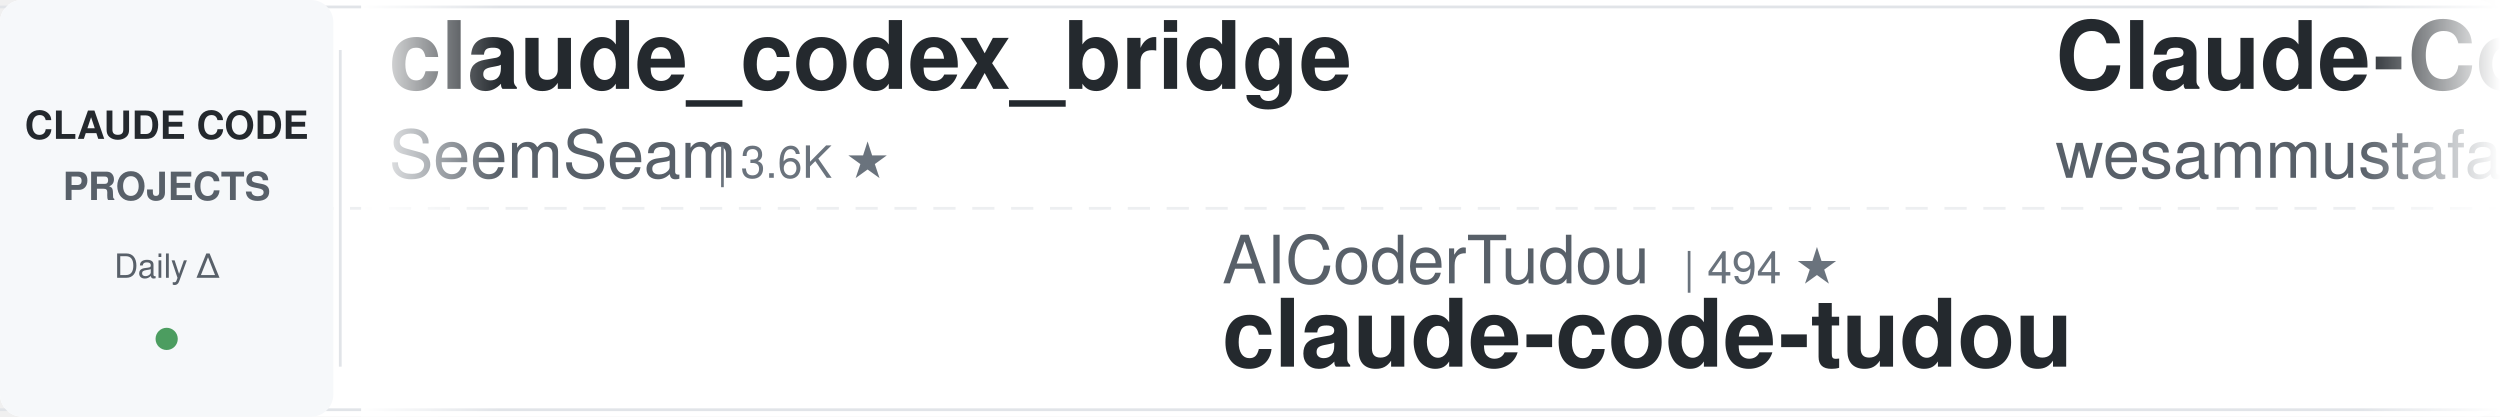
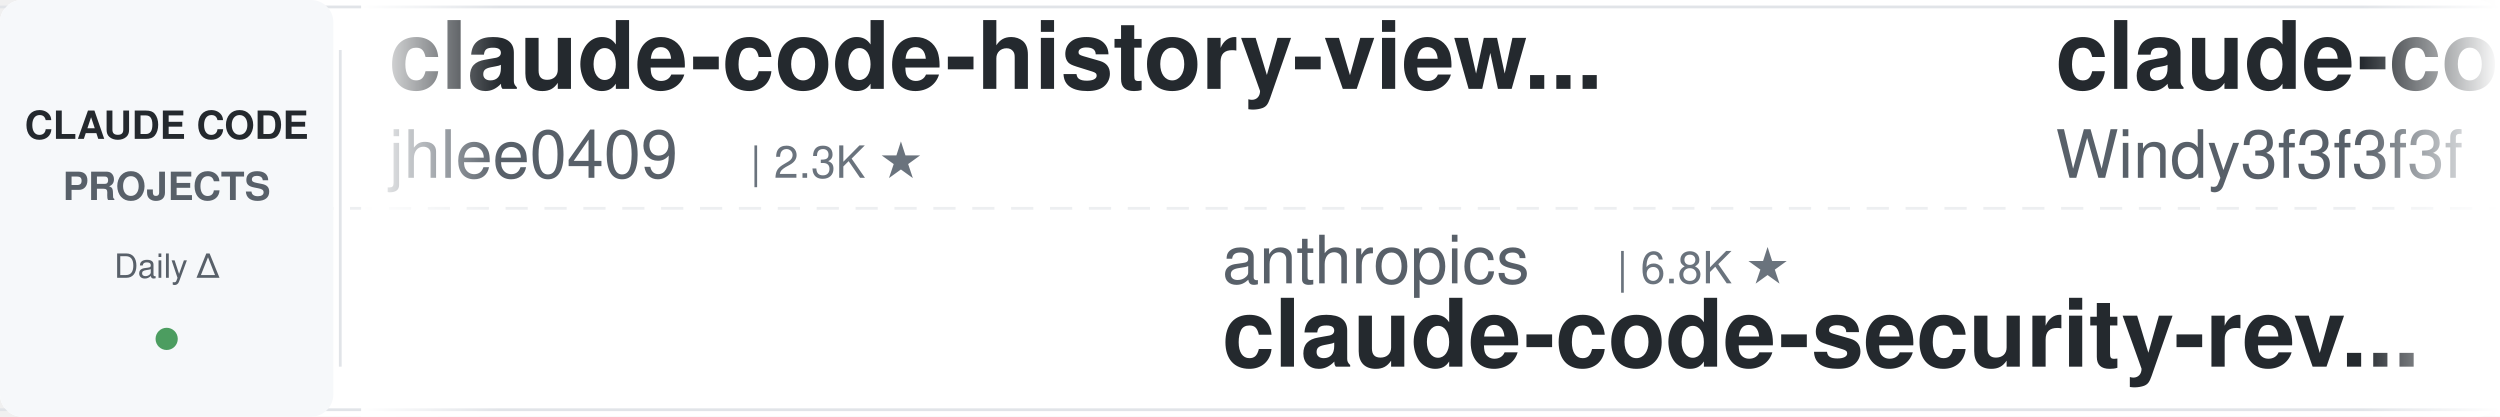
<svg xmlns="http://www.w3.org/2000/svg" width="900" height="150">
  <defs>
    <linearGradient id="leftFade" x1="0%" y1="0%" x2="100%" y2="0%">
      <stop offset="0%" style="stop-color:#ffffff;stop-opacity:1" />
      <stop offset="100%" style="stop-color:#ffffff;stop-opacity:0" />
    </linearGradient>
    <linearGradient id="rightFade" x1="0%" y1="0%" x2="100%" y2="0%">
      <stop offset="0%" style="stop-color:#ffffff;stop-opacity:0" />
      <stop offset="100%" style="stop-color:#ffffff;stop-opacity:1" />
    </linearGradient>
  </defs>
  <rect width="900" height="150" fill="#ffffff" rx="8" />
  <rect x="0" y="2" width="900" height="1" fill="#e1e4e8" />
  <rect x="0" y="147" width="900" height="1" fill="#e1e4e8" />
  <line x1="0" y1="75" x2="900" y2="75" stroke="#e1e4e8" stroke-width="1" stroke-dasharray="8 6" opacity="0.6" />
  <rect x="0" y="0" width="120" height="150" fill="#f6f8fa" rx="8" />
  <text x="60" y="50" font-family="-apple-system, BlinkMacSystemFont, 'Segoe UI', Helvetica, Arial, sans-serif" font-size="14" font-weight="600" fill="#24292e" text-anchor="middle">CLAUDE CODE</text>
  <text x="60" y="72" font-family="-apple-system, BlinkMacSystemFont, 'Segoe UI', Helvetica, Arial, sans-serif" font-size="14" font-weight="600" fill="#586069" text-anchor="middle">PROJECTS</text>
  <text x="60" y="100" font-family="-apple-system, BlinkMacSystemFont, 'Segoe UI', Helvetica, Arial, sans-serif" font-size="12" font-weight="500" fill="#586069" text-anchor="middle">Daily Δ</text>
  <circle cx="60" cy="122" r="4" fill="#22863a" opacity="0.8" />
  <rect x="122" y="18" width="1" height="114" fill="#e1e4e8" />
  <clipPath id="tickerClip">
    <rect x="130" y="0" width="770" height="150" />
  </clipPath>
  <g clip-path="url(#tickerClip)">
    <g id="tickerItems">
      <animateTransform attributeName="transform" attributeType="XML" type="translate" from="0 0" to="-3000 0" dur="54s" repeatCount="indefinite" />
      <g transform="translate(0, 0)">
-         <text x="140" y="32" font-family="-apple-system, BlinkMacSystemFont, 'Segoe UI', Helvetica, Arial, sans-serif" font-size="34" font-weight="600" fill="#24292e">claude_codex_bridge</text>
-         <text x="140" y="64" font-family="-apple-system, BlinkMacSystemFont, 'Segoe UI', Helvetica, Arial, sans-serif" font-size="24" font-weight="400" fill="#586069">SeemSeam</text>
-         <text x="258" y="64" font-family="-apple-system, BlinkMacSystemFont, 'Segoe UI', Helvetica, Arial, sans-serif" font-size="16" font-weight="500" fill="#6a737d">| 3.6K ★</text>
+         <text x="140" y="32" font-family="-apple-system, BlinkMacSystemFont, 'Segoe UI', Helvetica, Arial, sans-serif" font-size="34" font-weight="600" fill="#24292e">claude-code-history-view...</text>
+         <text x="140" y="64" font-family="-apple-system, BlinkMacSystemFont, 'Segoe UI', Helvetica, Arial, sans-serif" font-size="24" font-weight="400" fill="#586069">jhlee0409</text>
+         <text x="270" y="64" font-family="-apple-system, BlinkMacSystemFont, 'Segoe UI', Helvetica, Arial, sans-serif" font-size="16" font-weight="500" fill="#6a737d">| 2.3K ★</text>
      </g>
      <g transform="translate(300, 0)">
-         <text x="140" y="102" font-family="-apple-system, BlinkMacSystemFont, 'Segoe UI', Helvetica, Arial, sans-serif" font-size="24" font-weight="400" fill="#586069">AICoderTudou</text>
-         <text x="306" y="102" font-family="-apple-system, BlinkMacSystemFont, 'Segoe UI', Helvetica, Arial, sans-serif" font-size="16" font-weight="500" fill="#6a737d">| 494 ★</text>
-         <text x="140" y="132" font-family="-apple-system, BlinkMacSystemFont, 'Segoe UI', Helvetica, Arial, sans-serif" font-size="34" font-weight="600" fill="#24292e">claude-code-tudou</text>
+         <text x="140" y="102" font-family="-apple-system, BlinkMacSystemFont, 'Segoe UI', Helvetica, Arial, sans-serif" font-size="24" font-weight="400" fill="#586069">anthropics</text>
+         <text x="282" y="102" font-family="-apple-system, BlinkMacSystemFont, 'Segoe UI', Helvetica, Arial, sans-serif" font-size="16" font-weight="500" fill="#6a737d">| 6.8K ★</text>
+         <text x="140" y="132" font-family="-apple-system, BlinkMacSystemFont, 'Segoe UI', Helvetica, Arial, sans-serif" font-size="34" font-weight="600" fill="#24292e">claude-code-security-rev...</text>
      </g>
      <g transform="translate(600, 0)">
-         <text x="140" y="32" font-family="-apple-system, BlinkMacSystemFont, 'Segoe UI', Helvetica, Arial, sans-serif" font-size="34" font-weight="600" fill="#24292e">Claude-Code-Quest</text>
-         <text x="140" y="64" font-family="-apple-system, BlinkMacSystemFont, 'Segoe UI', Helvetica, Arial, sans-serif" font-size="24" font-weight="400" fill="#586069">wesammustafa</text>
-         <text x="306" y="64" font-family="-apple-system, BlinkMacSystemFont, 'Segoe UI', Helvetica, Arial, sans-serif" font-size="16" font-weight="500" fill="#6a737d">| 3.7K ★</text>
+         <text x="140" y="32" font-family="-apple-system, BlinkMacSystemFont, 'Segoe UI', Helvetica, Arial, sans-serif" font-size="34" font-weight="600" fill="#24292e">claude-code-from-scratch</text>
+         <text x="140" y="64" font-family="-apple-system, BlinkMacSystemFont, 'Segoe UI', Helvetica, Arial, sans-serif" font-size="24" font-weight="400" fill="#586069">Windy3f3f3f3f</text>
+         <text x="318" y="64" font-family="-apple-system, BlinkMacSystemFont, 'Segoe UI', Helvetica, Arial, sans-serif" font-size="16" font-weight="500" fill="#6a737d">| 2.8K ★</text>
      </g>
      <g transform="translate(900, 0)">
-         <text x="140" y="102" font-family="-apple-system, BlinkMacSystemFont, 'Segoe UI', Helvetica, Arial, sans-serif" font-size="24" font-weight="400" fill="#586069">centminmod</text>
-         <text x="282" y="102" font-family="-apple-system, BlinkMacSystemFont, 'Segoe UI', Helvetica, Arial, sans-serif" font-size="16" font-weight="500" fill="#6a737d">| 2.7K ★</text>
-         <text x="140" y="132" font-family="-apple-system, BlinkMacSystemFont, 'Segoe UI', Helvetica, Arial, sans-serif" font-size="34" font-weight="600" fill="#24292e">my-claude-code-setup</text>
-       </g>
-       <g transform="translate(1200, 0)">
-         <text x="140" y="32" font-family="-apple-system, BlinkMacSystemFont, 'Segoe UI', Helvetica, Arial, sans-serif" font-size="34" font-weight="600" fill="#24292e">claude-code-source-build</text>
-         <text x="140" y="64" font-family="-apple-system, BlinkMacSystemFont, 'Segoe UI', Helvetica, Arial, sans-serif" font-size="24" font-weight="400" fill="#586069">andrew-kramer-inno</text>
-         <text x="378" y="64" font-family="-apple-system, BlinkMacSystemFont, 'Segoe UI', Helvetica, Arial, sans-serif" font-size="16" font-weight="500" fill="#6a737d">| 597 ★</text>
-       </g>
-       <g transform="translate(1500, 0)">
        <text x="140" y="102" font-family="-apple-system, BlinkMacSystemFont, 'Segoe UI', Helvetica, Arial, sans-serif" font-size="24" font-weight="400" fill="#586069">lorryjovens-hub</text>
        <text x="342" y="102" font-family="-apple-system, BlinkMacSystemFont, 'Segoe UI', Helvetica, Arial, sans-serif" font-size="16" font-weight="500" fill="#6a737d">| 1.7K ★</text>
        <text x="140" y="132" font-family="-apple-system, BlinkMacSystemFont, 'Segoe UI', Helvetica, Arial, sans-serif" font-size="34" font-weight="600" fill="#24292e">claude-code-rust</text>
      </g>
+       <g transform="translate(1200, 0)">
+         <text x="140" y="32" font-family="-apple-system, BlinkMacSystemFont, 'Segoe UI', Helvetica, Arial, sans-serif" font-size="34" font-weight="600" fill="#24292e">Claude-Code-Game-Studios</text>
+         <text x="140" y="64" font-family="-apple-system, BlinkMacSystemFont, 'Segoe UI', Helvetica, Arial, sans-serif" font-size="24" font-weight="400" fill="#586069">Donchitos</text>
+         <text x="270" y="64" font-family="-apple-system, BlinkMacSystemFont, 'Segoe UI', Helvetica, Arial, sans-serif" font-size="16" font-weight="500" fill="#6a737d">| 38.5K ★</text>
+       </g>
+       <g transform="translate(1500, 0)">
+         <text x="140" y="102" font-family="-apple-system, BlinkMacSystemFont, 'Segoe UI', Helvetica, Arial, sans-serif" font-size="24" font-weight="400" fill="#586069">nicedreamzapp</text>
+         <text x="318" y="102" font-family="-apple-system, BlinkMacSystemFont, 'Segoe UI', Helvetica, Arial, sans-serif" font-size="16" font-weight="500" fill="#6a737d">| 3.5K ★</text>
+         <text x="140" y="132" font-family="-apple-system, BlinkMacSystemFont, 'Segoe UI', Helvetica, Arial, sans-serif" font-size="34" font-weight="600" fill="#24292e">claude-code-local</text>
+       </g>
      <g transform="translate(1800, 0)">
-         <text x="140" y="32" font-family="-apple-system, BlinkMacSystemFont, 'Segoe UI', Helvetica, Arial, sans-serif" font-size="34" font-weight="600" fill="#24292e">awesome-claude-code</text>
-         <text x="140" y="64" font-family="-apple-system, BlinkMacSystemFont, 'Segoe UI', Helvetica, Arial, sans-serif" font-size="24" font-weight="400" fill="#586069">jqueryscript</text>
-         <text x="306" y="64" font-family="-apple-system, BlinkMacSystemFont, 'Segoe UI', Helvetica, Arial, sans-serif" font-size="16" font-weight="500" fill="#6a737d">| 550 ★</text>
+         <text x="140" y="32" font-family="-apple-system, BlinkMacSystemFont, 'Segoe UI', Helvetica, Arial, sans-serif" font-size="34" font-weight="600" fill="#24292e">Claude-Code-Source-Study</text>
+         <text x="140" y="64" font-family="-apple-system, BlinkMacSystemFont, 'Segoe UI', Helvetica, Arial, sans-serif" font-size="24" font-weight="400" fill="#586069">luyao618</text>
+         <text x="258" y="64" font-family="-apple-system, BlinkMacSystemFont, 'Segoe UI', Helvetica, Arial, sans-serif" font-size="16" font-weight="500" fill="#6a737d">| 1.7K ★</text>
      </g>
      <g transform="translate(2100, 0)">
-         <text x="140" y="102" font-family="-apple-system, BlinkMacSystemFont, 'Segoe UI', Helvetica, Arial, sans-serif" font-size="24" font-weight="400" fill="#586069">lintsinghua</text>
-         <text x="294" y="102" font-family="-apple-system, BlinkMacSystemFont, 'Segoe UI', Helvetica, Arial, sans-serif" font-size="16" font-weight="500" fill="#6a737d">| 4.4K ★</text>
-         <text x="140" y="132" font-family="-apple-system, BlinkMacSystemFont, 'Segoe UI', Helvetica, Arial, sans-serif" font-size="34" font-weight="600" fill="#24292e">claude-code-book</text>
+         <text x="140" y="102" font-family="-apple-system, BlinkMacSystemFont, 'Segoe UI', Helvetica, Arial, sans-serif" font-size="24" font-weight="400" fill="#586069">shanraisshan</text>
+         <text x="306" y="102" font-family="-apple-system, BlinkMacSystemFont, 'Segoe UI', Helvetica, Arial, sans-serif" font-size="16" font-weight="500" fill="#6a737d">| 69.0K ★</text>
+         <text x="140" y="132" font-family="-apple-system, BlinkMacSystemFont, 'Segoe UI', Helvetica, Arial, sans-serif" font-size="34" font-weight="600" fill="#24292e">claude-code-best-practic...</text>
      </g>
      <g transform="translate(2400, 0)">
-         <text x="140" y="32" font-family="-apple-system, BlinkMacSystemFont, 'Segoe UI', Helvetica, Arial, sans-serif" font-size="34" font-weight="600" fill="#24292e">pi-vs-claude-code</text>
-         <text x="140" y="64" font-family="-apple-system, BlinkMacSystemFont, 'Segoe UI', Helvetica, Arial, sans-serif" font-size="24" font-weight="400" fill="#586069">disler</text>
-         <text x="234" y="64" font-family="-apple-system, BlinkMacSystemFont, 'Segoe UI', Helvetica, Arial, sans-serif" font-size="16" font-weight="500" fill="#6a737d">| 1.7K ★</text>
+         <text x="140" y="32" font-family="-apple-system, BlinkMacSystemFont, 'Segoe UI', Helvetica, Arial, sans-serif" font-size="34" font-weight="600" fill="#24292e">sc-claude-code-files</text>
+         <text x="140" y="64" font-family="-apple-system, BlinkMacSystemFont, 'Segoe UI', Helvetica, Arial, sans-serif" font-size="24" font-weight="400" fill="#586069">https-deeplearning-ai</text>
+         <text x="414" y="64" font-family="-apple-system, BlinkMacSystemFont, 'Segoe UI', Helvetica, Arial, sans-serif" font-size="16" font-weight="500" fill="#6a737d">| 563 ★</text>
      </g>
      <g transform="translate(2700, 0)">
-         <text x="140" y="102" font-family="-apple-system, BlinkMacSystemFont, 'Segoe UI', Helvetica, Arial, sans-serif" font-size="24" font-weight="400" fill="#586069">ponponon</text>
-         <text x="258" y="102" font-family="-apple-system, BlinkMacSystemFont, 'Segoe UI', Helvetica, Arial, sans-serif" font-size="16" font-weight="500" fill="#6a737d">| 2.3K ★</text>
-         <text x="140" y="132" font-family="-apple-system, BlinkMacSystemFont, 'Segoe UI', Helvetica, Arial, sans-serif" font-size="34" font-weight="600" fill="#24292e">claude_code_src</text>
+         <text x="140" y="102" font-family="-apple-system, BlinkMacSystemFont, 'Segoe UI', Helvetica, Arial, sans-serif" font-size="24" font-weight="400" fill="#586069">fuergaosi233</text>
+         <text x="306" y="102" font-family="-apple-system, BlinkMacSystemFont, 'Segoe UI', Helvetica, Arial, sans-serif" font-size="16" font-weight="500" fill="#6a737d">| 2.8K ★</text>
+         <text x="140" y="132" font-family="-apple-system, BlinkMacSystemFont, 'Segoe UI', Helvetica, Arial, sans-serif" font-size="34" font-weight="600" fill="#24292e">claude-code-proxy</text>
      </g>
      <g transform="translate(3000, 0)">
-         <text x="140" y="32" font-family="-apple-system, BlinkMacSystemFont, 'Segoe UI', Helvetica, Arial, sans-serif" font-size="34" font-weight="600" fill="#24292e">claude_codex_bridge</text>
-         <text x="140" y="64" font-family="-apple-system, BlinkMacSystemFont, 'Segoe UI', Helvetica, Arial, sans-serif" font-size="24" font-weight="400" fill="#586069">SeemSeam</text>
-         <text x="258" y="64" font-family="-apple-system, BlinkMacSystemFont, 'Segoe UI', Helvetica, Arial, sans-serif" font-size="16" font-weight="500" fill="#6a737d">| 3.6K ★</text>
+         <text x="140" y="32" font-family="-apple-system, BlinkMacSystemFont, 'Segoe UI', Helvetica, Arial, sans-serif" font-size="34" font-weight="600" fill="#24292e">claude-code-history-view...</text>
+         <text x="140" y="64" font-family="-apple-system, BlinkMacSystemFont, 'Segoe UI', Helvetica, Arial, sans-serif" font-size="24" font-weight="400" fill="#586069">jhlee0409</text>
+         <text x="270" y="64" font-family="-apple-system, BlinkMacSystemFont, 'Segoe UI', Helvetica, Arial, sans-serif" font-size="16" font-weight="500" fill="#6a737d">| 2.3K ★</text>
      </g>
      <g transform="translate(3300, 0)">
-         <text x="140" y="102" font-family="-apple-system, BlinkMacSystemFont, 'Segoe UI', Helvetica, Arial, sans-serif" font-size="24" font-weight="400" fill="#586069">AICoderTudou</text>
-         <text x="306" y="102" font-family="-apple-system, BlinkMacSystemFont, 'Segoe UI', Helvetica, Arial, sans-serif" font-size="16" font-weight="500" fill="#6a737d">| 494 ★</text>
-         <text x="140" y="132" font-family="-apple-system, BlinkMacSystemFont, 'Segoe UI', Helvetica, Arial, sans-serif" font-size="34" font-weight="600" fill="#24292e">claude-code-tudou</text>
+         <text x="140" y="102" font-family="-apple-system, BlinkMacSystemFont, 'Segoe UI', Helvetica, Arial, sans-serif" font-size="24" font-weight="400" fill="#586069">anthropics</text>
+         <text x="282" y="102" font-family="-apple-system, BlinkMacSystemFont, 'Segoe UI', Helvetica, Arial, sans-serif" font-size="16" font-weight="500" fill="#6a737d">| 6.8K ★</text>
+         <text x="140" y="132" font-family="-apple-system, BlinkMacSystemFont, 'Segoe UI', Helvetica, Arial, sans-serif" font-size="34" font-weight="600" fill="#24292e">claude-code-security-rev...</text>
      </g>
      <g transform="translate(3600, 0)">
-         <text x="140" y="32" font-family="-apple-system, BlinkMacSystemFont, 'Segoe UI', Helvetica, Arial, sans-serif" font-size="34" font-weight="600" fill="#24292e">Claude-Code-Quest</text>
-         <text x="140" y="64" font-family="-apple-system, BlinkMacSystemFont, 'Segoe UI', Helvetica, Arial, sans-serif" font-size="24" font-weight="400" fill="#586069">wesammustafa</text>
-         <text x="306" y="64" font-family="-apple-system, BlinkMacSystemFont, 'Segoe UI', Helvetica, Arial, sans-serif" font-size="16" font-weight="500" fill="#6a737d">| 3.7K ★</text>
+         <text x="140" y="32" font-family="-apple-system, BlinkMacSystemFont, 'Segoe UI', Helvetica, Arial, sans-serif" font-size="34" font-weight="600" fill="#24292e">claude-code-from-scratch</text>
+         <text x="140" y="64" font-family="-apple-system, BlinkMacSystemFont, 'Segoe UI', Helvetica, Arial, sans-serif" font-size="24" font-weight="400" fill="#586069">Windy3f3f3f3f</text>
+         <text x="318" y="64" font-family="-apple-system, BlinkMacSystemFont, 'Segoe UI', Helvetica, Arial, sans-serif" font-size="16" font-weight="500" fill="#6a737d">| 2.8K ★</text>
      </g>
      <g transform="translate(3900, 0)">
-         <text x="140" y="102" font-family="-apple-system, BlinkMacSystemFont, 'Segoe UI', Helvetica, Arial, sans-serif" font-size="24" font-weight="400" fill="#586069">centminmod</text>
-         <text x="282" y="102" font-family="-apple-system, BlinkMacSystemFont, 'Segoe UI', Helvetica, Arial, sans-serif" font-size="16" font-weight="500" fill="#6a737d">| 2.7K ★</text>
-         <text x="140" y="132" font-family="-apple-system, BlinkMacSystemFont, 'Segoe UI', Helvetica, Arial, sans-serif" font-size="34" font-weight="600" fill="#24292e">my-claude-code-setup</text>
+         <text x="140" y="102" font-family="-apple-system, BlinkMacSystemFont, 'Segoe UI', Helvetica, Arial, sans-serif" font-size="24" font-weight="400" fill="#586069">lorryjovens-hub</text>
+         <text x="342" y="102" font-family="-apple-system, BlinkMacSystemFont, 'Segoe UI', Helvetica, Arial, sans-serif" font-size="16" font-weight="500" fill="#6a737d">| 1.7K ★</text>
+         <text x="140" y="132" font-family="-apple-system, BlinkMacSystemFont, 'Segoe UI', Helvetica, Arial, sans-serif" font-size="34" font-weight="600" fill="#24292e">claude-code-rust</text>
      </g>
    </g>
  </g>
  <rect x="130" y="0" width="50" height="150" fill="url(#leftFade)" />
  <rect x="850" y="0" width="50" height="150" fill="url(#rightFade)" />
</svg>
